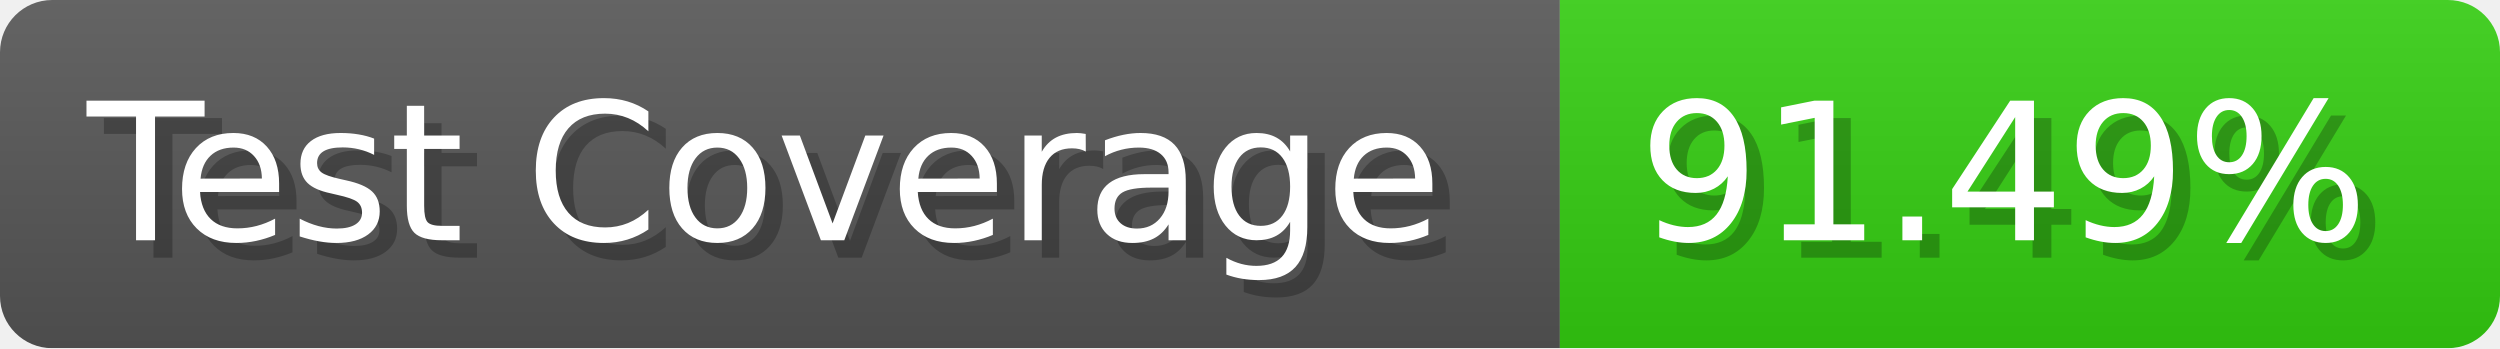
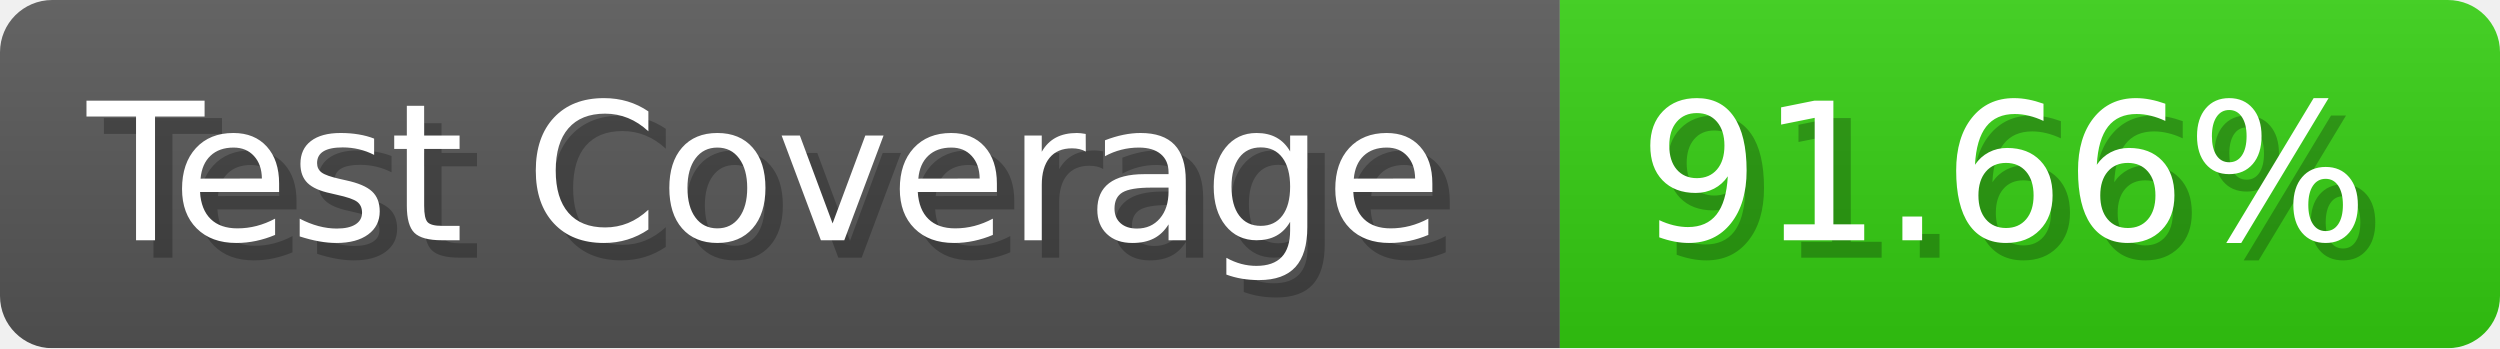
- <svg xmlns="http://www.w3.org/2000/svg" width="143.6" height="20" viewBox="0 0 1436 200" role="img" aria-label="Test Coverage: 91.49%">
+ <svg xmlns="http://www.w3.org/2000/svg" width="143.6" height="20" viewBox="0 0 1436 200" role="img" aria-label="Test Coverage: 91.66%">
  <linearGradient id="a" x2="0" y2="100%">
    <stop offset="0" stop-opacity=".1" stop-color="#EEE" />
    <stop offset="1" stop-opacity=".1" />
  </linearGradient>
  <mask id="m">
    <rect width="1436" height="200" rx="30" fill="#FFF" />
  </mask>
  <g mask="url(#m)">
    <rect width="896" height="200" fill="#555" />
    <rect width="540" height="200" fill="#3C1" x="896" />
    <rect width="1436" height="200" fill="url(#a)" />
  </g>
  <g aria-hidden="true" fill="#fff" text-anchor="start" font-family="Verdana,DejaVu Sans,sans-serif" font-size="110">
    <text x="60" y="148" textLength="796" fill="#000" opacity="0.25">Test Coverage</text>
    <text x="50" y="138" textLength="796">Test Coverage</text>
-     <text x="951" y="148" textLength="440" fill="#000" opacity="0.25">91.49%</text>
-     <text x="941" y="138" textLength="440">91.49%</text>
+     <text x="951" y="148" textLength="440" fill="#000" opacity="0.25">91.66%</text>
+     <text x="941" y="138" textLength="440">91.66%</text>
  </g>
</svg>
